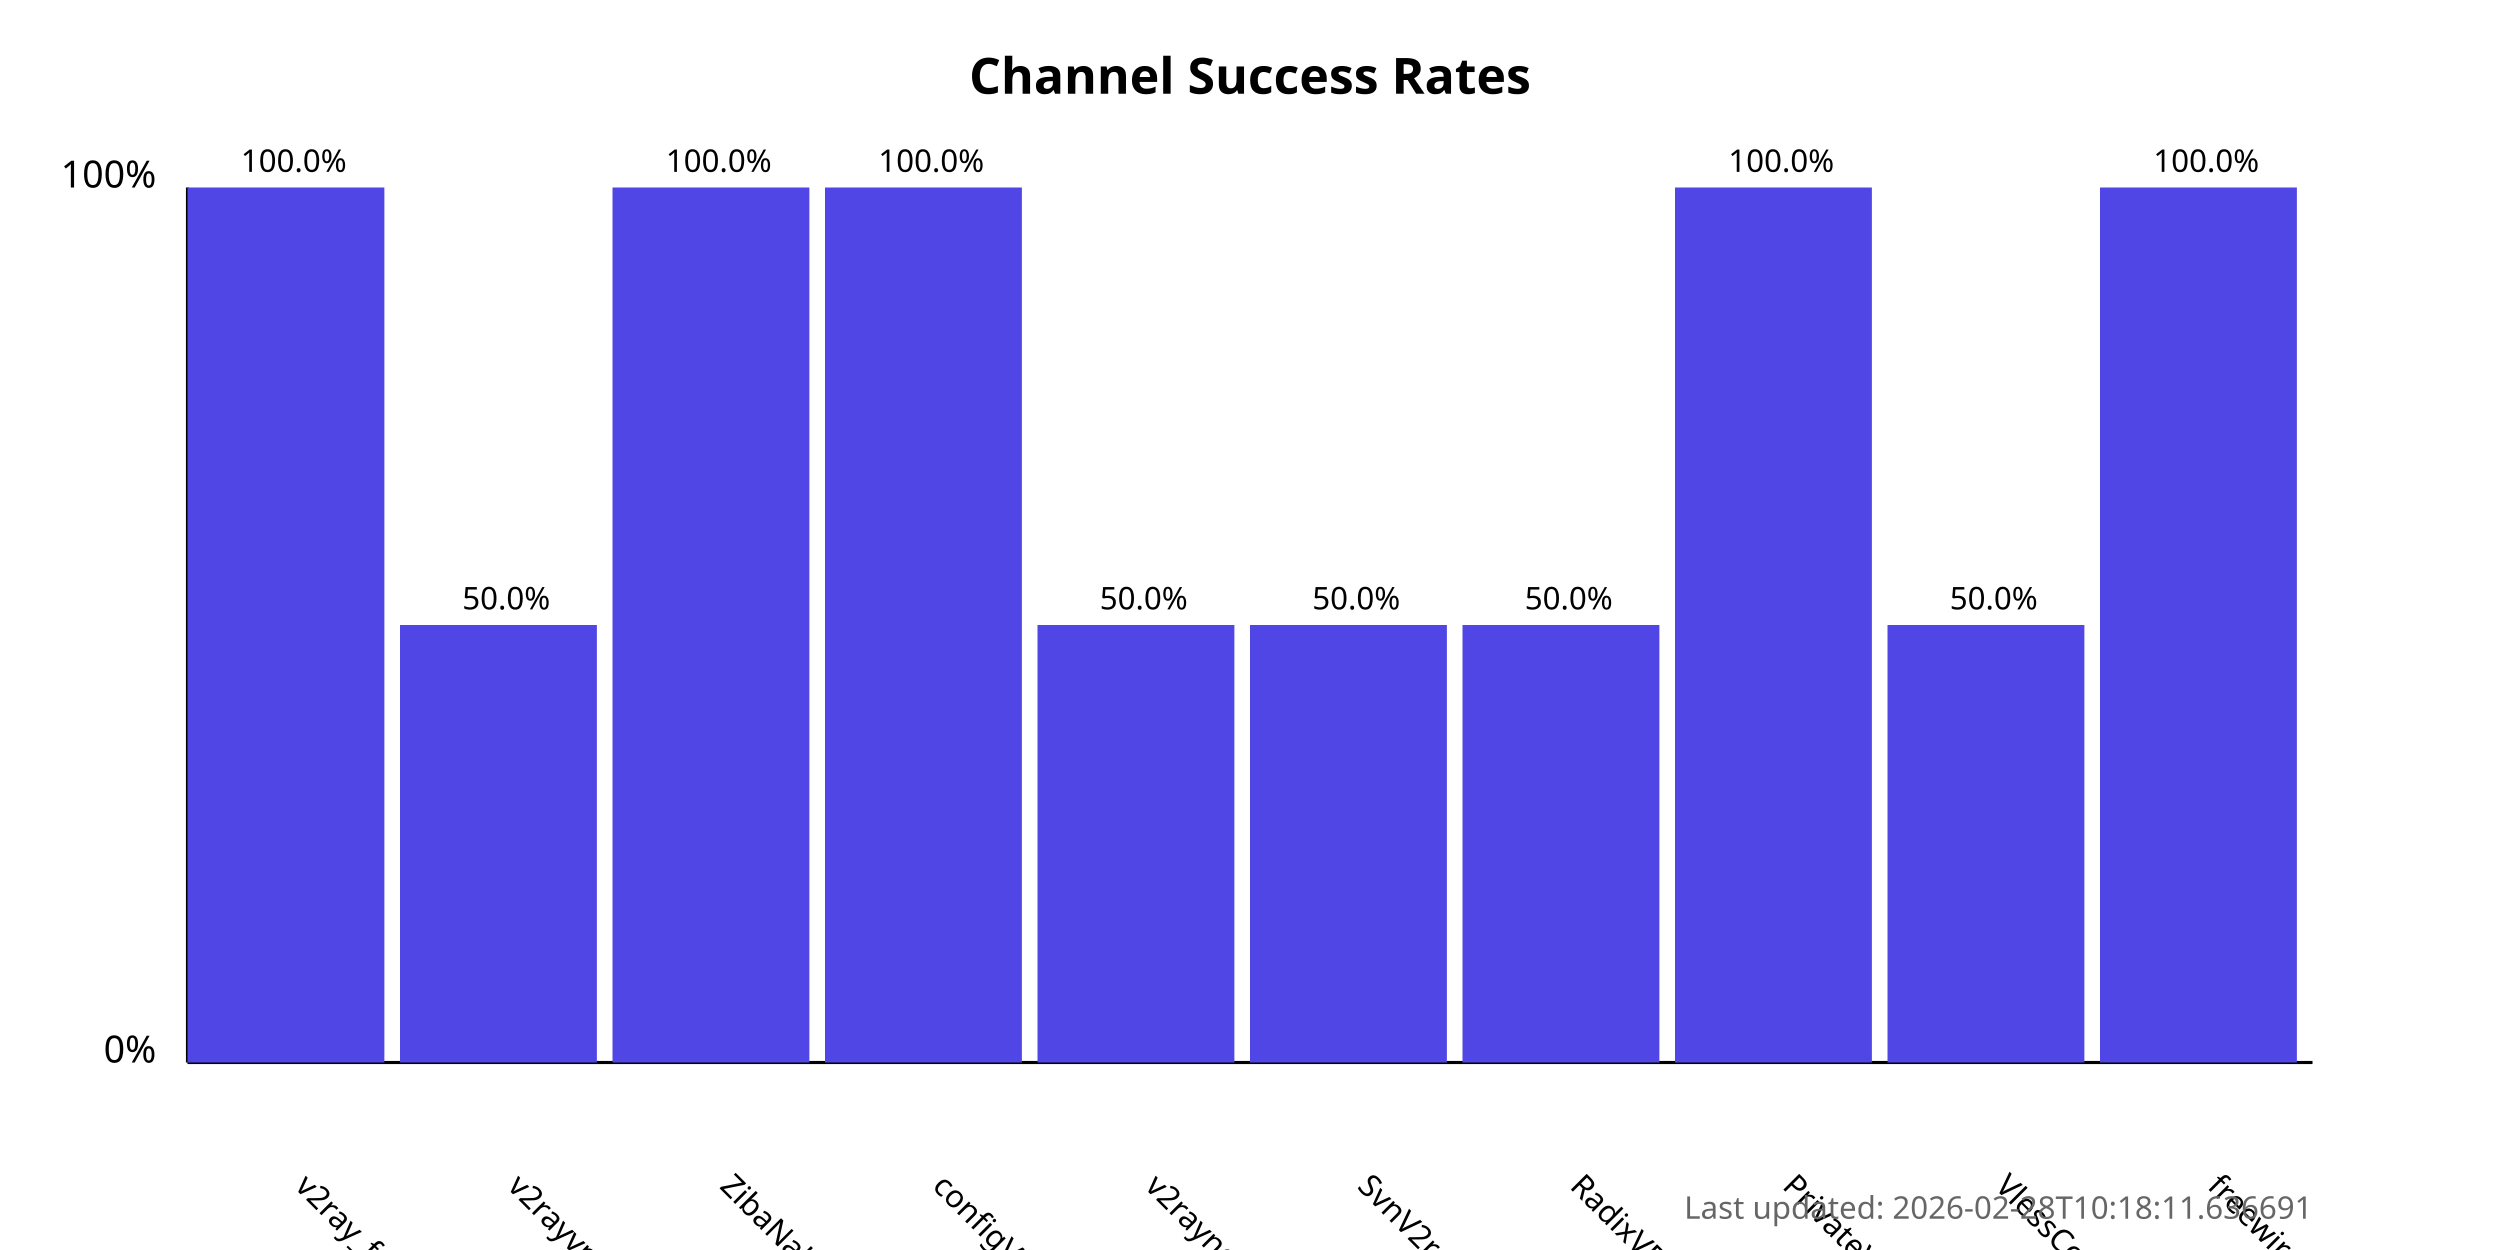
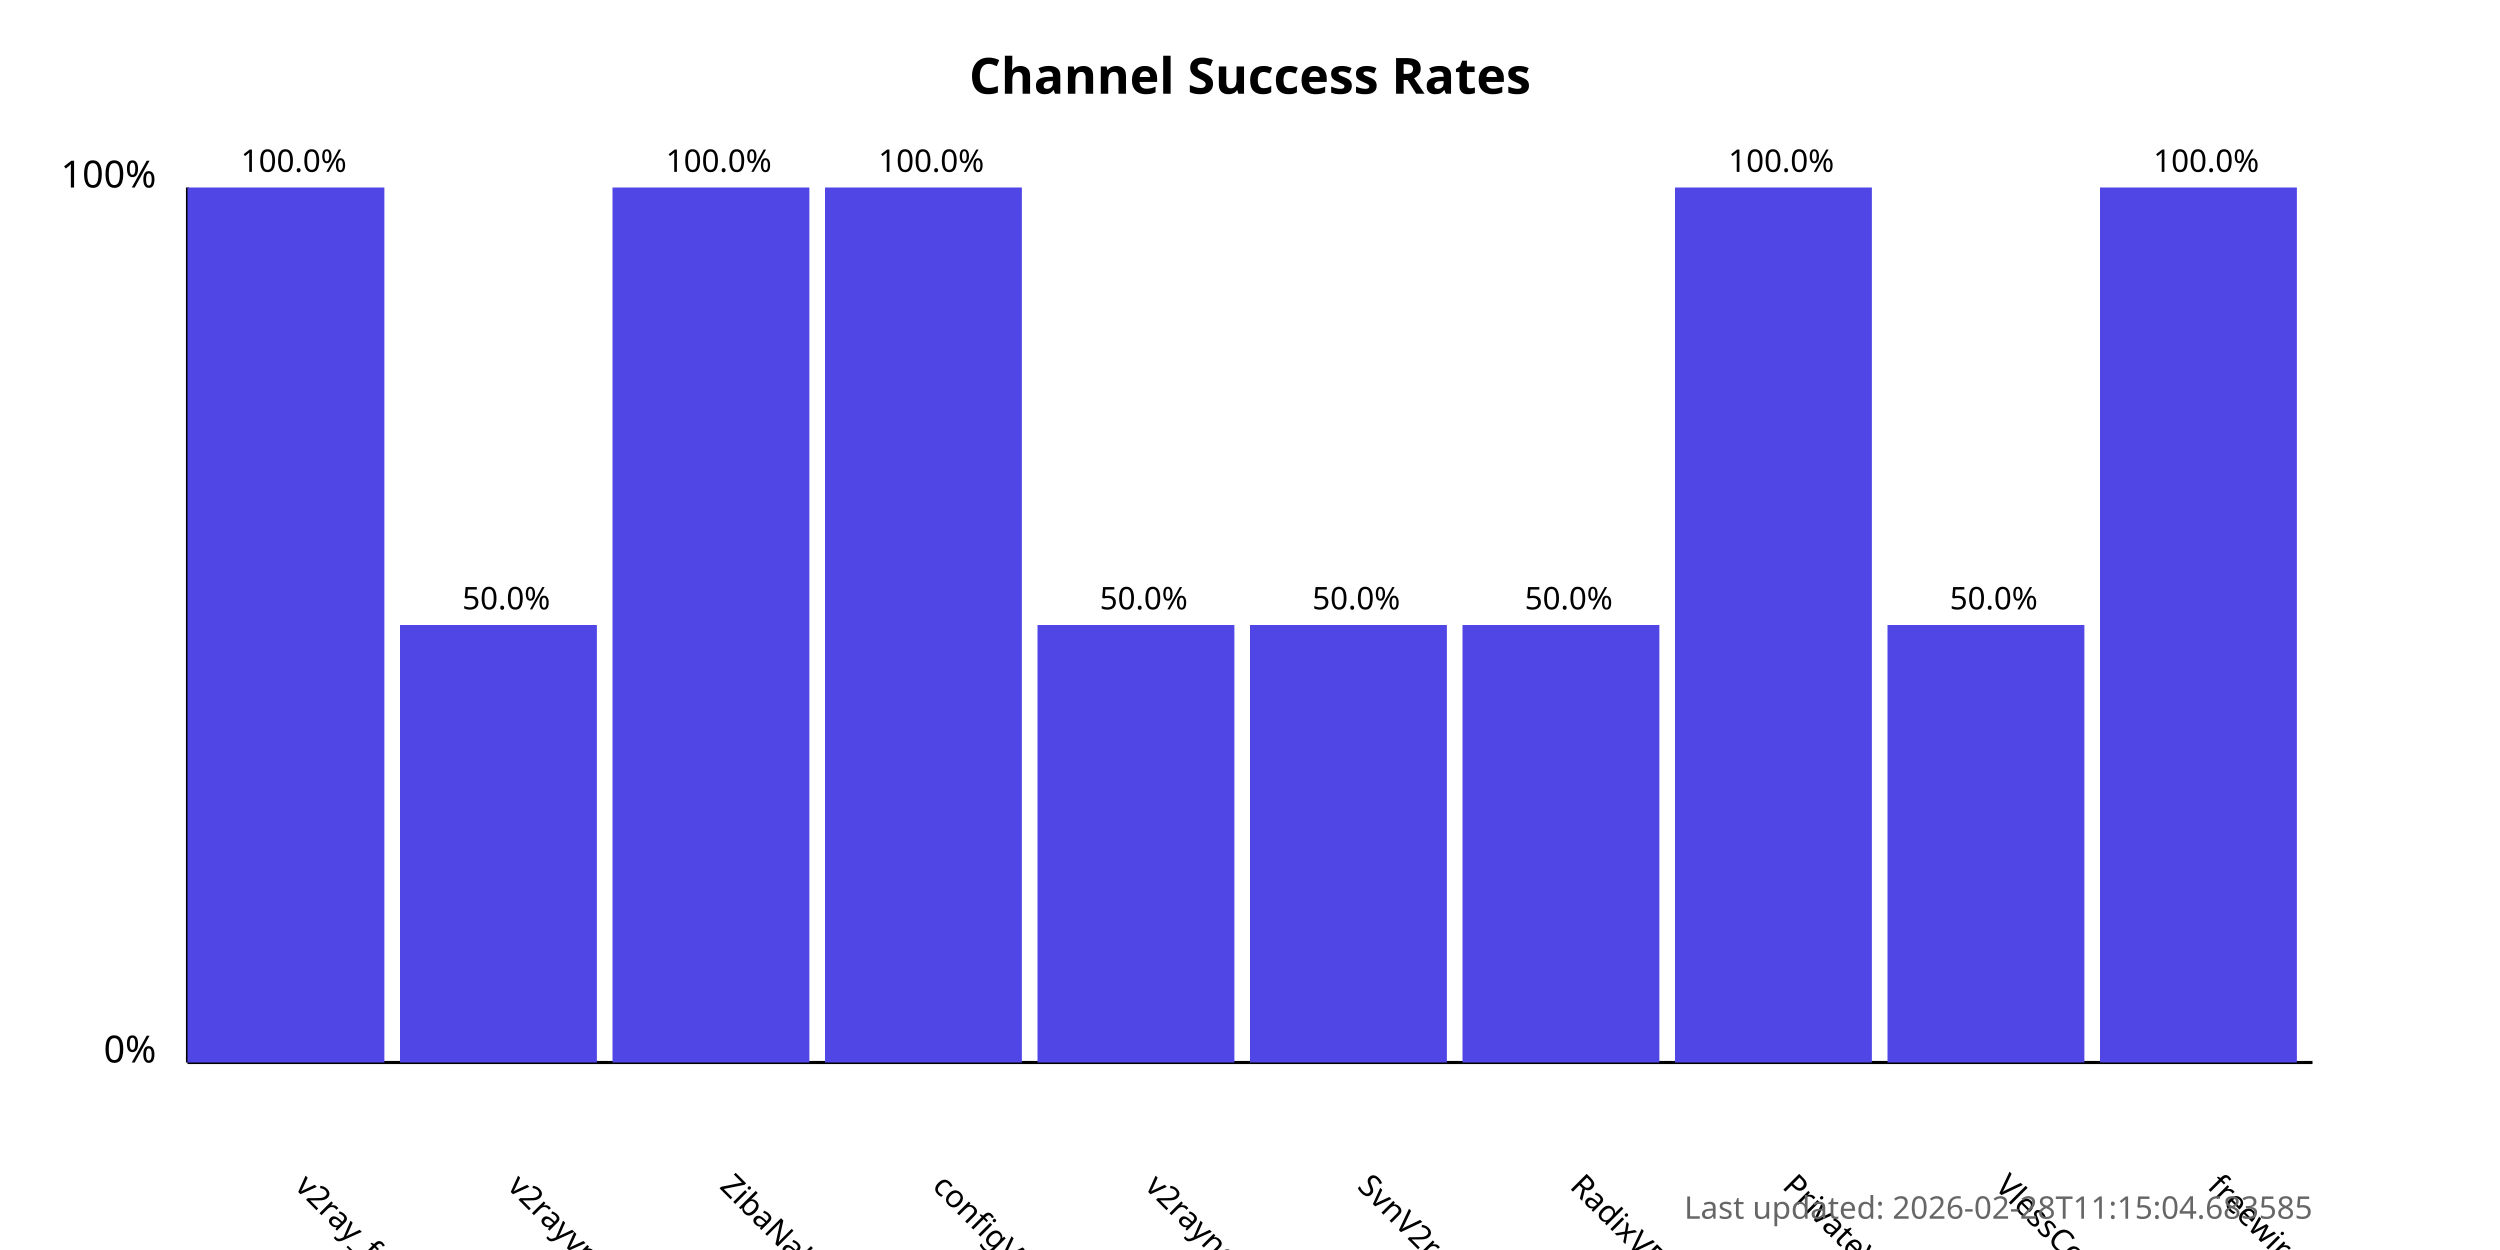
<svg xmlns="http://www.w3.org/2000/svg" width="800" height="400">
  <style>
            .chart-title { font: bold 16px sans-serif; }
            .axis-label { font: 12px sans-serif; }
            .tick-label { font: 10px sans-serif; }
            .bar { fill: #4f46e5; }
            .bar:hover { fill: #6366f1; }
            .timestamp { font: 10px sans-serif; fill: #666; }
        </style>
  <text x="400.0" y="30" text-anchor="middle" class="chart-title">
            Channel Success Rates
        </text>
  <line x1="60" y1="340" x2="60" y2="60" stroke="black" stroke-width="1" />
  <line x1="60" y1="340" x2="740" y2="340" stroke="black" stroke-width="1" />
  <text x="50" y="340" text-anchor="end" class="axis-label">0%</text>
  <text x="50" y="60" text-anchor="end" class="axis-label">100%</text>
  <g>
    <rect x="60" y="60.0" width="63.0" height="280.0" class="bar" />
    <text x="94.0" y="380" transform="rotate(45, 94.0, 380)" text-anchor="start" class="tick-label">
                v2ray_free_conf
            </text>
    <text x="94.0" y="55.0" text-anchor="middle" class="tick-label">
                100.0%
            </text>
  </g>
  <g>
    <rect x="128.0" y="200.0" width="63.0" height="140.0" class="bar" />
    <text x="162.0" y="380" transform="rotate(45, 162.0, 380)" text-anchor="start" class="tick-label">
                v2rayvpno
            </text>
    <text x="162.0" y="195.0" text-anchor="middle" class="tick-label">
                50.0%
            </text>
  </g>
  <g>
    <rect x="196.0" y="60.0" width="63.0" height="280.0" class="bar" />
    <text x="230.0" y="380" transform="rotate(45, 230.0, 380)" text-anchor="start" class="tick-label">
                ZibaNabz
            </text>
    <text x="230.0" y="55.0" text-anchor="middle" class="tick-label">
                100.0%
            </text>
  </g>
  <g>
    <rect x="264.0" y="60.0" width="63.0" height="280.0" class="bar" />
    <text x="298.0" y="380" transform="rotate(45, 298.0, 380)" text-anchor="start" class="tick-label">
                configV2rayForFree
            </text>
    <text x="298.0" y="55.0" text-anchor="middle" class="tick-label">
                100.0%
            </text>
  </g>
  <g>
    <rect x="332.0" y="200.0" width="63.0" height="140.0" class="bar" />
    <text x="366.0" y="380" transform="rotate(45, 366.0, 380)" text-anchor="start" class="tick-label">
                v2rayngvpn
            </text>
    <text x="366.0" y="195.0" text-anchor="middle" class="tick-label">
                50.0%
            </text>
  </g>
  <g>
    <rect x="400.0" y="200.0" width="63.0" height="140.0" class="bar" />
    <text x="434.0" y="380" transform="rotate(45, 434.0, 380)" text-anchor="start" class="tick-label">
                SvnV2ray
            </text>
    <text x="434.0" y="195.0" text-anchor="middle" class="tick-label">
                50.0%
            </text>
  </g>
  <g>
    <rect x="468.0" y="200.0" width="63.0" height="140.0" class="bar" />
    <text x="502.0" y="380" transform="rotate(45, 502.0, 380)" text-anchor="start" class="tick-label">
                RadixVPN
            </text>
    <text x="502.0" y="195.0" text-anchor="middle" class="tick-label">
                50.0%
            </text>
  </g>
  <g>
    <rect x="536.0" y="60.0" width="63.0" height="280.0" class="bar" />
    <text x="570.0" y="380" transform="rotate(45, 570.0, 380)" text-anchor="start" class="tick-label">
                PrivateVPNs
            </text>
    <text x="570.0" y="55.0" text-anchor="middle" class="tick-label">
                100.0%
            </text>
  </g>
  <g>
    <rect x="604.0" y="200.0" width="63.0" height="140.0" class="bar" />
    <text x="638.0" y="380" transform="rotate(45, 638.0, 380)" text-anchor="start" class="tick-label">
                VlessConfig
            </text>
    <text x="638.0" y="195.0" text-anchor="middle" class="tick-label">
                50.0%
            </text>
  </g>
  <g>
    <rect x="672.0" y="60.0" width="63.0" height="280.0" class="bar" />
    <text x="706.0" y="380" transform="rotate(45, 706.0, 380)" text-anchor="start" class="tick-label">
                freewireguard
            </text>
    <text x="706.0" y="55.0" text-anchor="middle" class="tick-label">
                100.0%
            </text>
  </g>
  <text x="740" y="390" text-anchor="end" class="timestamp">
-             Last updated: 2026-02-28T10:18:11.636691
+             Last updated: 2026-02-28T11:15:04.683585
        </text>
</svg>
